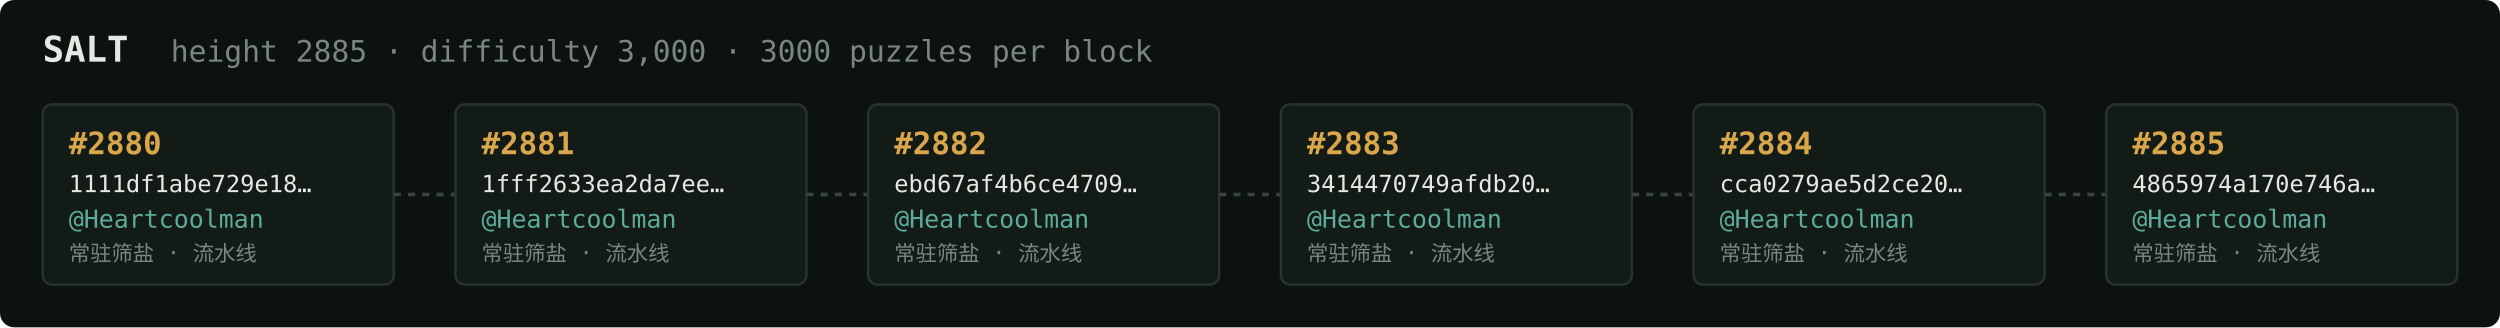
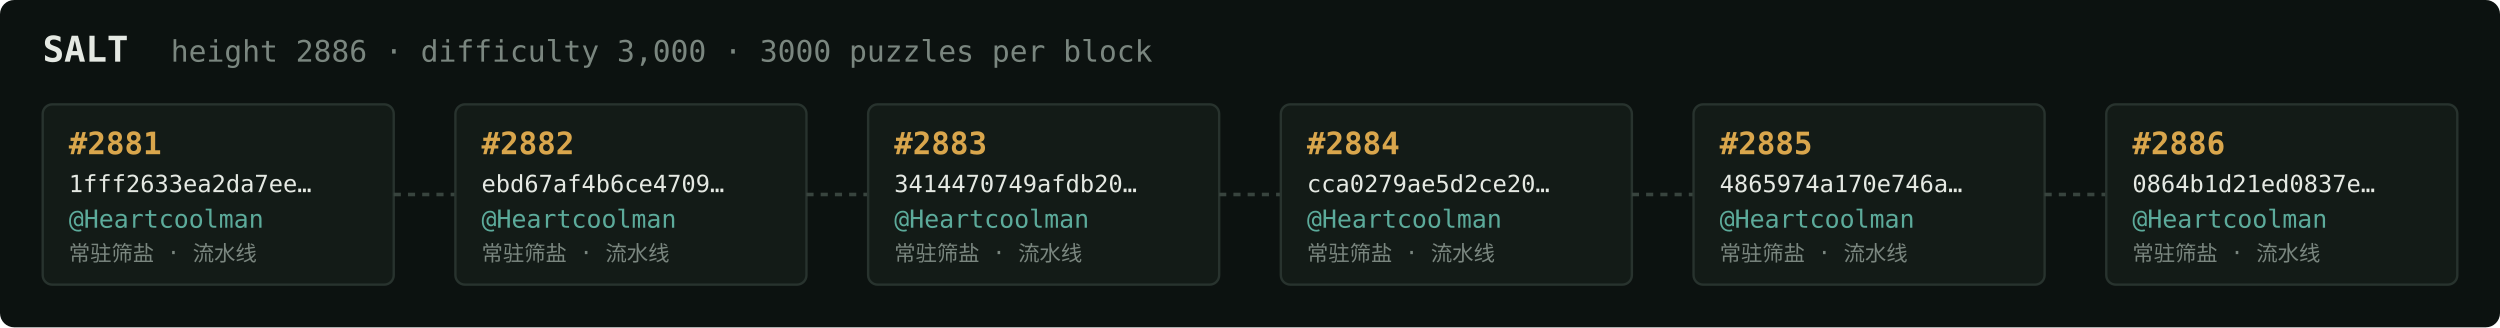
<svg xmlns="http://www.w3.org/2000/svg" width="1054" height="138" viewBox="0 0 1054 138" font-family="ui-monospace,SFMono-Regular,Menlo,monospace">
  <rect fill="#0c1210" width="1054" height="138" rx="6" />
  <text x="18" y="26" fill="#e5e9e3" font-size="15" font-weight="700">SALT</text>
-   <text x="72" y="26" fill="#7a867f" font-size="12.5">height 2885 · difficulty 3,000 · 3000 puzzles per block</text>
+   <text x="72" y="26" fill="#7a867f" font-size="12.5">height 2886 · difficulty 3,000 · 3000 puzzles per block</text>
  <rect x="18" y="44" width="148" height="76" rx="4" fill="#131b17" stroke="#28332e" stroke-width="1" />
-   <text x="29" y="65" fill="#d9a64c" font-size="13" font-weight="700">#2880</text>
-   <text x="29" y="81" fill="#e5e9e3" font-size="10">1111df1abe729e18…</text>
+   <text x="29" y="65" fill="#d9a64c" font-size="13" font-weight="700">#2881</text>
+   <text x="29" y="81" fill="#e5e9e3" font-size="10">1fff2633ea2da7ee…</text>
  <text x="29" y="96" fill="#5cab9b" font-size="10.5">@Heartcoolman</text>
  <text x="29" y="110" fill="#7a867f" font-size="9">常驻筛盐 · 流水线</text>
  <line x1="166" y1="82.0" x2="192" y2="82.0" stroke="#38443e" stroke-width="1.5" stroke-dasharray="3 3" />
  <rect x="192" y="44" width="148" height="76" rx="4" fill="#131b17" stroke="#28332e" stroke-width="1" />
-   <text x="203" y="65" fill="#d9a64c" font-size="13" font-weight="700">#2881</text>
-   <text x="203" y="81" fill="#e5e9e3" font-size="10">1fff2633ea2da7ee…</text>
+   <text x="203" y="65" fill="#d9a64c" font-size="13" font-weight="700">#2882</text>
+   <text x="203" y="81" fill="#e5e9e3" font-size="10">ebd67af4b6ce4709…</text>
  <text x="203" y="96" fill="#5cab9b" font-size="10.5">@Heartcoolman</text>
  <text x="203" y="110" fill="#7a867f" font-size="9">常驻筛盐 · 流水线</text>
  <line x1="340" y1="82.0" x2="366" y2="82.0" stroke="#38443e" stroke-width="1.5" stroke-dasharray="3 3" />
  <rect x="366" y="44" width="148" height="76" rx="4" fill="#131b17" stroke="#28332e" stroke-width="1" />
-   <text x="377" y="65" fill="#d9a64c" font-size="13" font-weight="700">#2882</text>
-   <text x="377" y="81" fill="#e5e9e3" font-size="10">ebd67af4b6ce4709…</text>
+   <text x="377" y="65" fill="#d9a64c" font-size="13" font-weight="700">#2883</text>
+   <text x="377" y="81" fill="#e5e9e3" font-size="10">3414470749afdb20…</text>
  <text x="377" y="96" fill="#5cab9b" font-size="10.5">@Heartcoolman</text>
  <text x="377" y="110" fill="#7a867f" font-size="9">常驻筛盐 · 流水线</text>
  <line x1="514" y1="82.0" x2="540" y2="82.0" stroke="#38443e" stroke-width="1.5" stroke-dasharray="3 3" />
  <rect x="540" y="44" width="148" height="76" rx="4" fill="#131b17" stroke="#28332e" stroke-width="1" />
-   <text x="551" y="65" fill="#d9a64c" font-size="13" font-weight="700">#2883</text>
-   <text x="551" y="81" fill="#e5e9e3" font-size="10">3414470749afdb20…</text>
+   <text x="551" y="65" fill="#d9a64c" font-size="13" font-weight="700">#2884</text>
+   <text x="551" y="81" fill="#e5e9e3" font-size="10">cca0279ae5d2ce20…</text>
  <text x="551" y="96" fill="#5cab9b" font-size="10.5">@Heartcoolman</text>
  <text x="551" y="110" fill="#7a867f" font-size="9">常驻筛盐 · 流水线</text>
  <line x1="688" y1="82.0" x2="714" y2="82.0" stroke="#38443e" stroke-width="1.5" stroke-dasharray="3 3" />
  <rect x="714" y="44" width="148" height="76" rx="4" fill="#131b17" stroke="#28332e" stroke-width="1" />
-   <text x="725" y="65" fill="#d9a64c" font-size="13" font-weight="700">#2884</text>
-   <text x="725" y="81" fill="#e5e9e3" font-size="10">cca0279ae5d2ce20…</text>
+   <text x="725" y="65" fill="#d9a64c" font-size="13" font-weight="700">#2885</text>
+   <text x="725" y="81" fill="#e5e9e3" font-size="10">4865974a170e746a…</text>
  <text x="725" y="96" fill="#5cab9b" font-size="10.5">@Heartcoolman</text>
  <text x="725" y="110" fill="#7a867f" font-size="9">常驻筛盐 · 流水线</text>
  <line x1="862" y1="82.0" x2="888" y2="82.0" stroke="#38443e" stroke-width="1.5" stroke-dasharray="3 3" />
  <rect x="888" y="44" width="148" height="76" rx="4" fill="#131b17" stroke="#28332e" stroke-width="1" />
-   <text x="899" y="65" fill="#d9a64c" font-size="13" font-weight="700">#2885</text>
-   <text x="899" y="81" fill="#e5e9e3" font-size="10">4865974a170e746a…</text>
+   <text x="899" y="65" fill="#d9a64c" font-size="13" font-weight="700">#2886</text>
+   <text x="899" y="81" fill="#e5e9e3" font-size="10">0864b1d21ed0837e…</text>
  <text x="899" y="96" fill="#5cab9b" font-size="10.5">@Heartcoolman</text>
  <text x="899" y="110" fill="#7a867f" font-size="9">常驻筛盐 · 流水线</text>
</svg>
